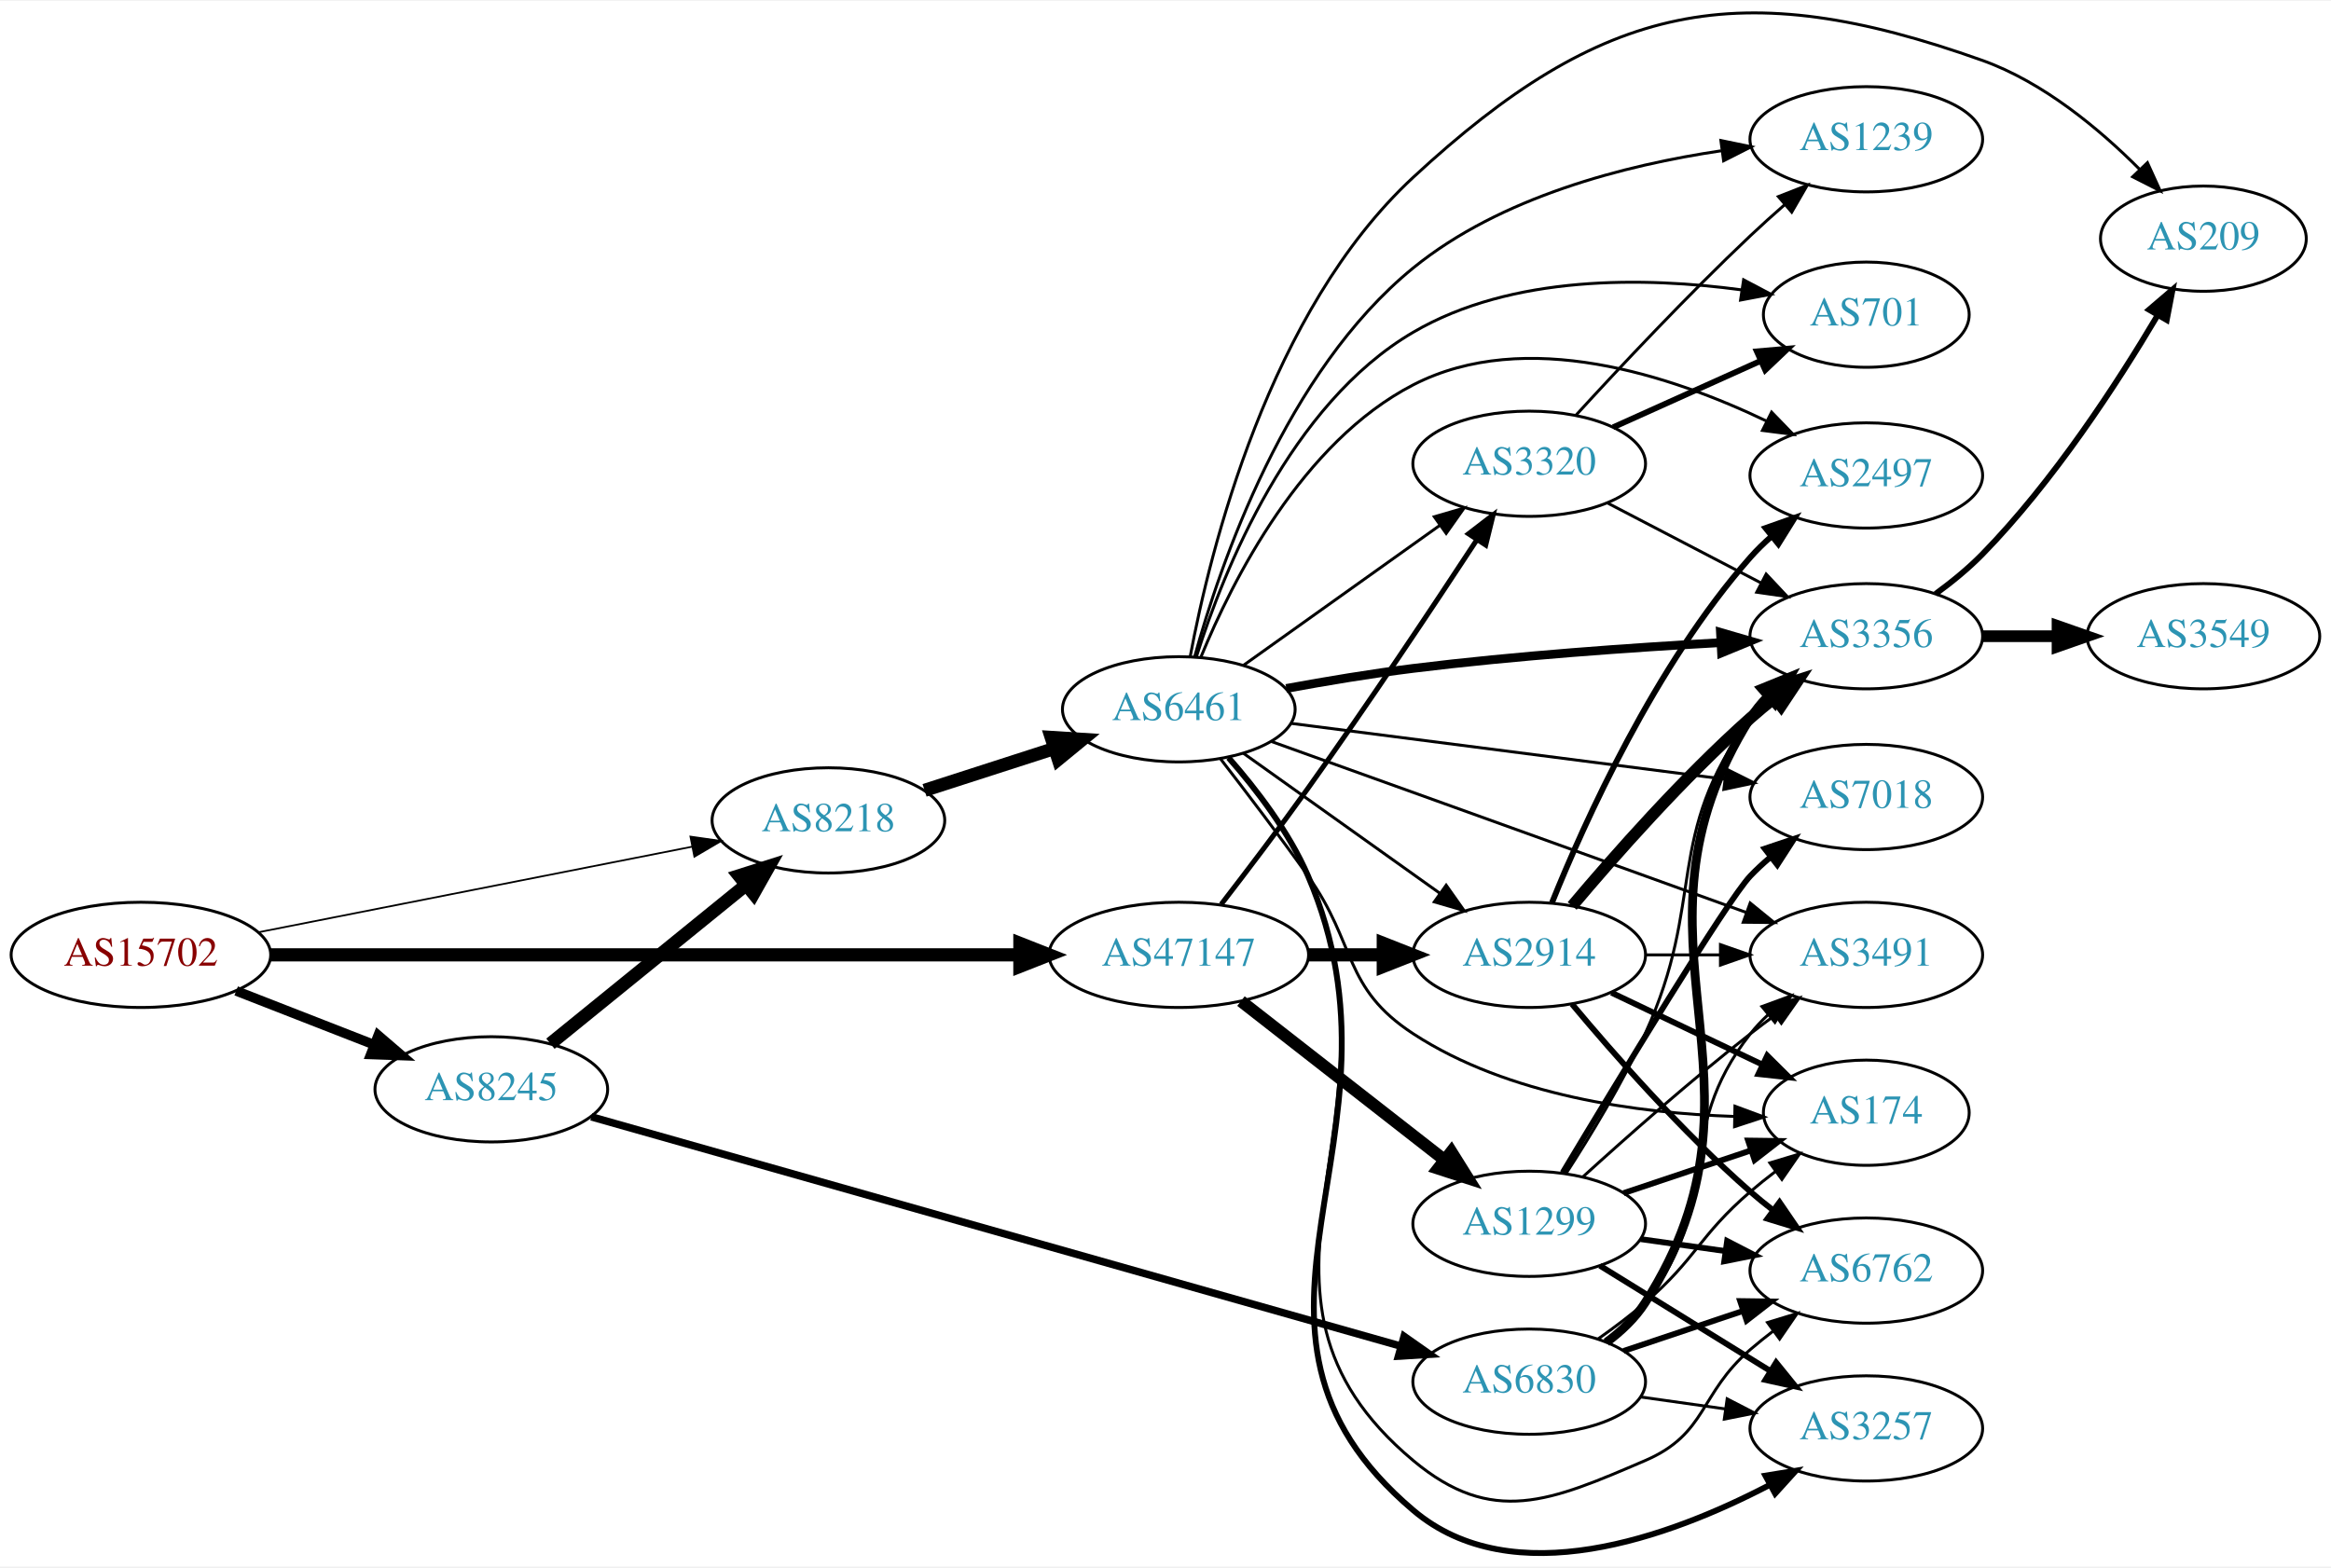
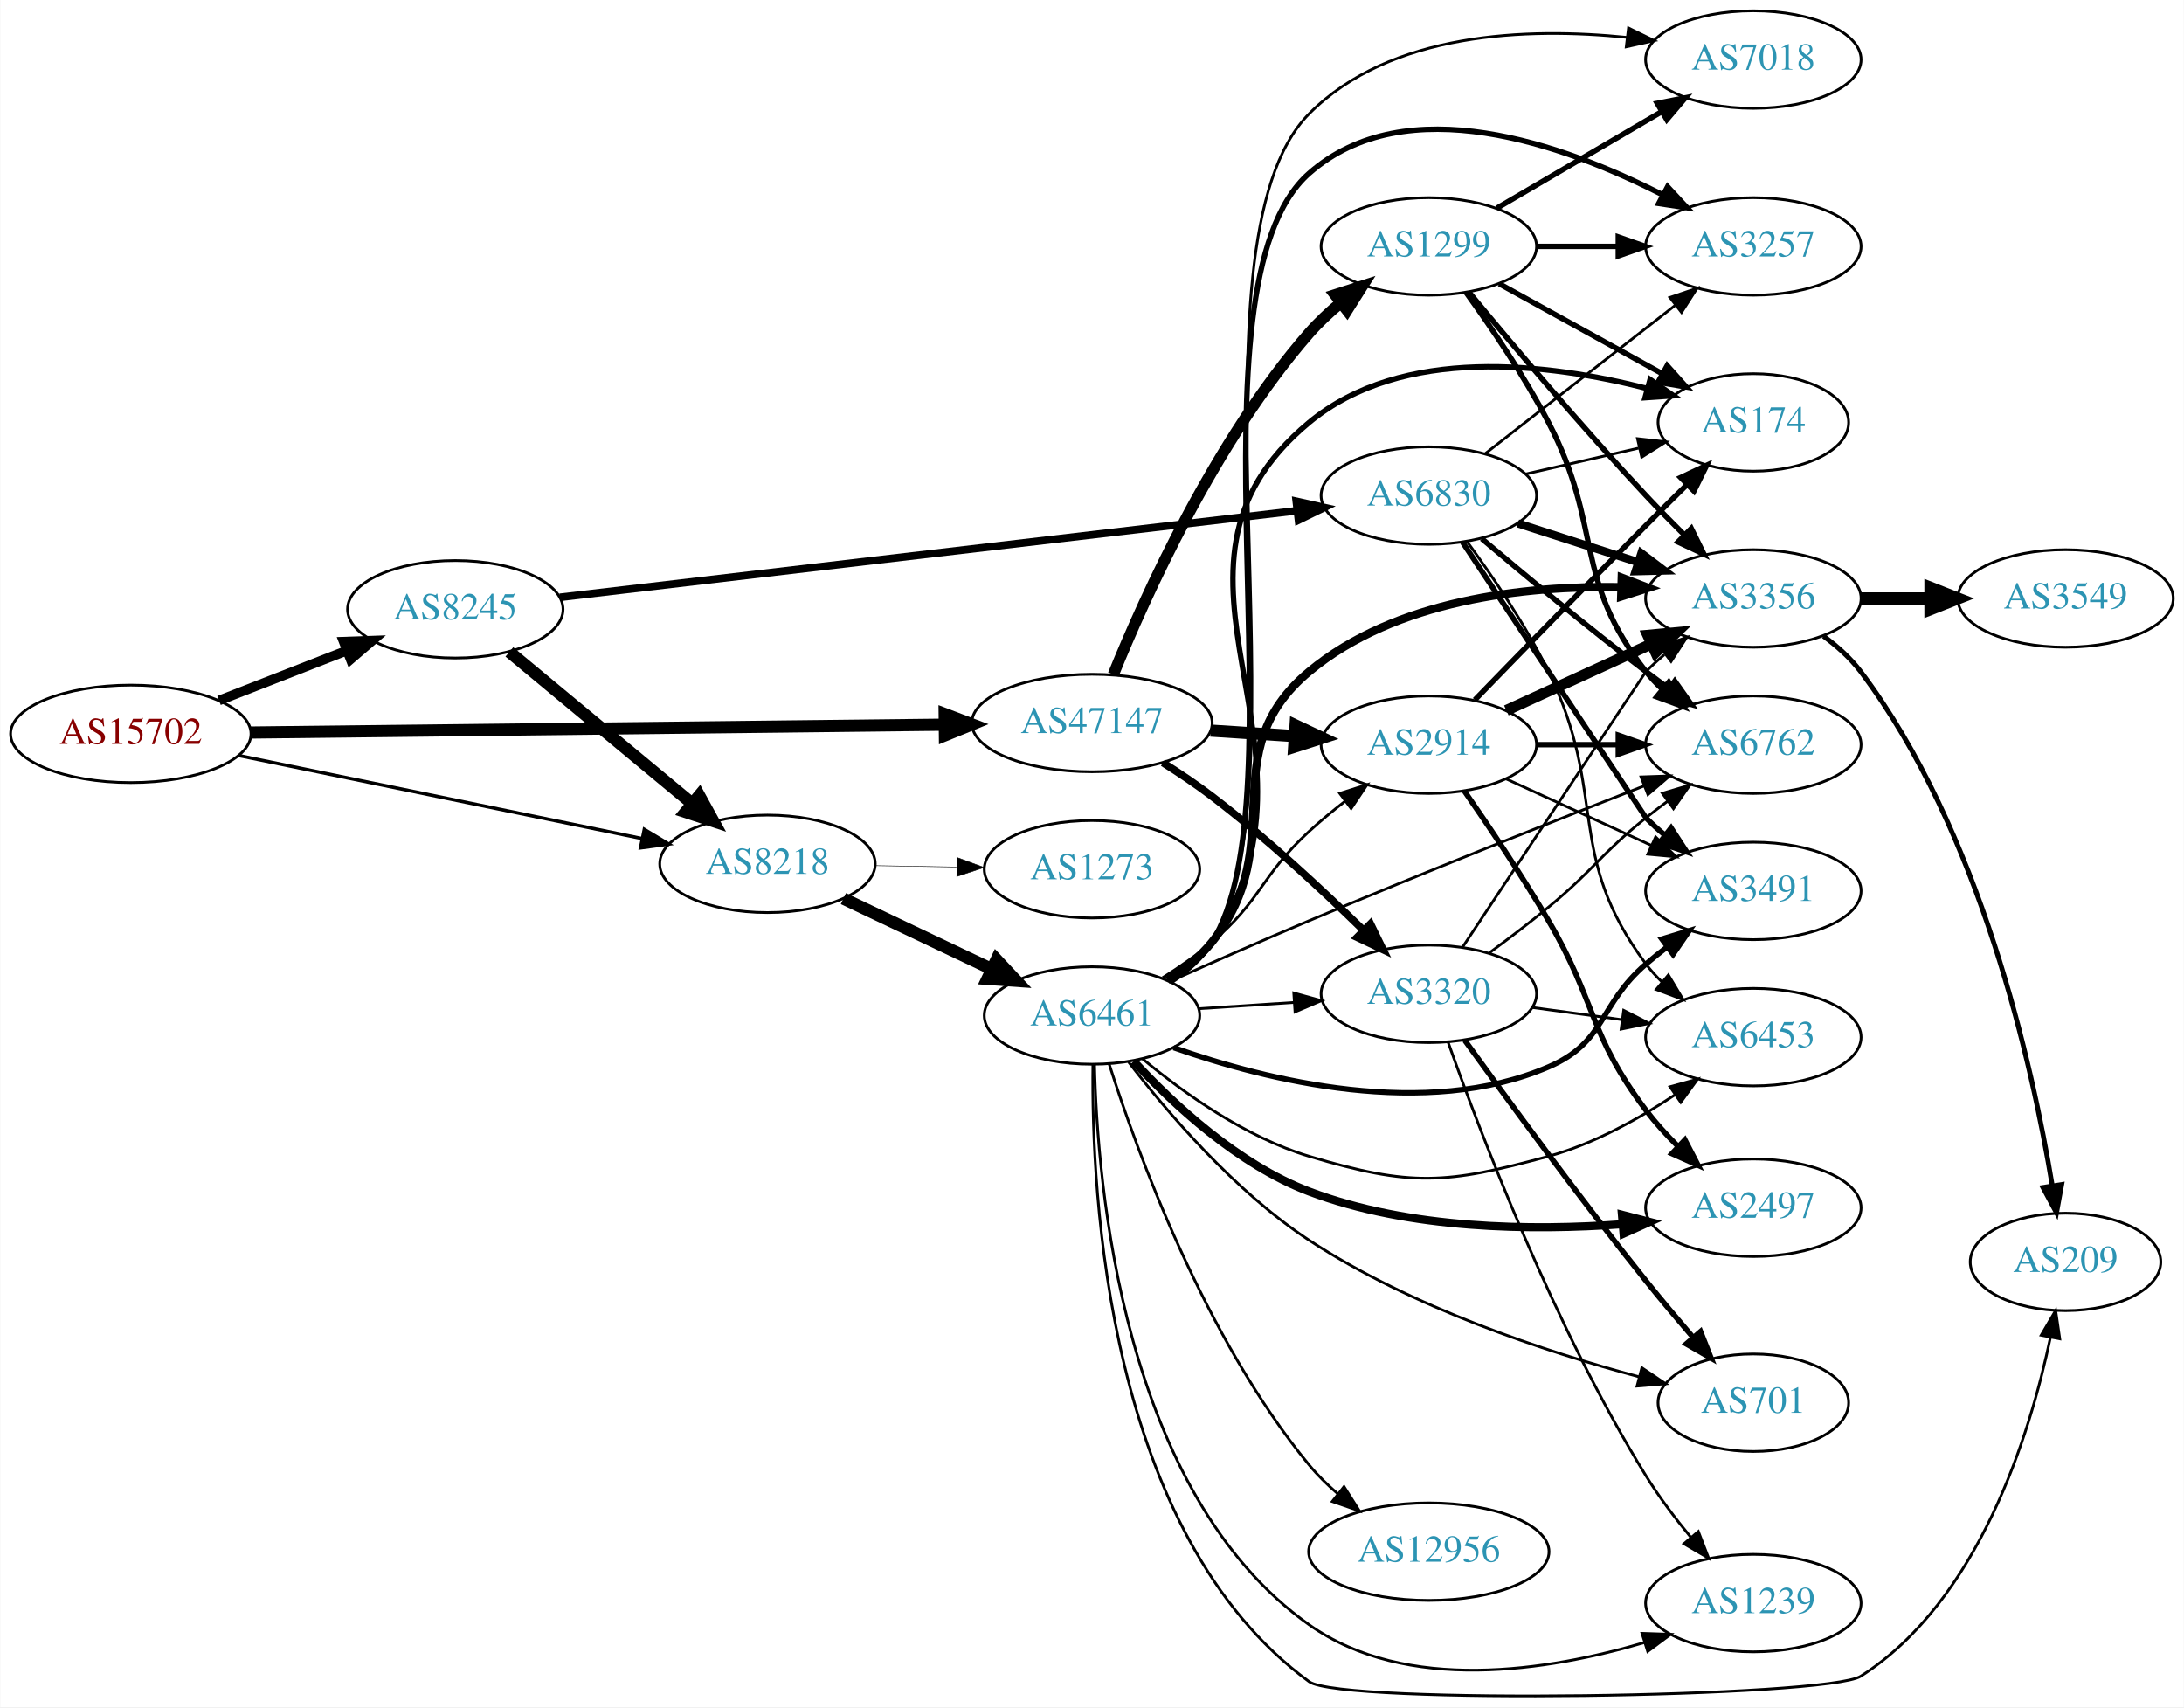
- <svg xmlns="http://www.w3.org/2000/svg" xmlns:xlink="http://www.w3.org/1999/xlink" width="797pt" height="536pt" viewBox="0.00 0.00 797.25 535.62">
-   <g id="graph0" class="graph" transform="scale(1 1) rotate(0) translate(4 531.622)">
-     <polygon fill="white" stroke="none" points="-4,4 -4,-531.622 793.249,-531.622 793.249,4 -4,4" />
+ <svg xmlns="http://www.w3.org/2000/svg" xmlns:xlink="http://www.w3.org/1999/xlink" width="806pt" height="630pt" viewBox="0.00 0.00 806.35 630.44">
+   <g id="graph0" class="graph" transform="scale(1 1) rotate(0) translate(4 626.438)">
+     <polygon fill="white" stroke="none" points="-4,4 -4,-626.438 802.348,-626.438 802.348,4 -4,4" />
    <g id="node1" class="node">
      <g id="a_node1">
        <a xlink:href="/asn/15702" xlink:title="AS15702 ~ Onstage Online GmbH [AT]">
-           <ellipse fill="#ffffff" stroke="black" cx="44.196" cy="-205.253" rx="44.393" ry="18" />
-           <text text-anchor="middle" x="44.196" y="-201.553" font-family="Times,serif" font-size="14.00" fill="#880000">AS15702</text>
+           <ellipse fill="#ffffff" stroke="black" cx="44.196" cy="-355.438" rx="44.393" ry="18" />
+           <text text-anchor="middle" x="44.196" y="-351.738" font-family="Times,serif" font-size="14.00" fill="#880000">AS15702</text>
        </a>
      </g>
    </g>
    <g id="node2" class="node">
      <g id="a_node2">
        <a xlink:href="/asn/8218" xlink:title="AS8218 ~ legacy Neotelecoms [FR]">
-           <ellipse fill="#ffffff" stroke="black" cx="279.332" cy="-251.253" rx="39.794" ry="18" />
-           <text text-anchor="middle" x="279.332" y="-247.553" font-family="Times,serif" font-size="14.00" fill="#2c94b3">AS8218</text>
+           <ellipse fill="#ffffff" stroke="black" cx="279.332" cy="-307.438" rx="39.794" ry="18" />
+           <text text-anchor="middle" x="279.332" y="-303.738" font-family="Times,serif" font-size="14.00" fill="#2c94b3">AS8218</text>
        </a>
      </g>
    </g>
    <g id="edge1" class="edge">
-       <path fill="none" stroke="black" stroke-width="0.6" d="M84.218,-212.952C125.139,-221.026 189.395,-233.705 232.653,-242.24" />
-       <polygon fill="black" stroke="black" stroke-width="0.6" points="232.14,-245.706 242.629,-244.208 233.496,-238.838 232.14,-245.706" />
+       <path fill="none" stroke="black" stroke-width="1.227" d="M83.955,-347.458C124.951,-339.017 189.575,-325.712 232.927,-316.786" />
+       <polygon fill="black" stroke="black" stroke-width="1.227" points="233.832,-320.173 242.92,-314.729 232.42,-313.317 233.832,-320.173" />
    </g>
    <g id="node3" class="node">
      <g id="a_node3">
        <a xlink:href="/asn/8245" xlink:title="AS8245 ~ Video-Broadcast GmbH [AT]">
-           <ellipse fill="#ffffff" stroke="black" cx="164.039" cy="-159.253" rx="39.794" ry="18" />
-           <text text-anchor="middle" x="164.039" y="-155.553" font-family="Times,serif" font-size="14.00" fill="#2c94b3">AS8245</text>
+           <ellipse fill="#ffffff" stroke="black" cx="164.039" cy="-401.438" rx="39.794" ry="18" />
+           <text text-anchor="middle" x="164.039" y="-397.738" font-family="Times,serif" font-size="14.00" fill="#2c94b3">AS8245</text>
        </a>
      </g>
    </g>
    <g id="edge2" class="edge">
-       <path fill="none" stroke="black" stroke-width="3.3" d="M76.776,-192.925C91.205,-187.293 108.444,-180.564 123.706,-174.606" />
-       <polygon fill="black" stroke="black" stroke-width="3.3" points="125.357,-177.719 133.399,-170.822 122.811,-171.198 125.357,-177.719" />
+       <path fill="none" stroke="black" stroke-width="3.545" d="M76.776,-367.765C91.205,-373.397 108.444,-380.127 123.706,-386.084" />
+       <polygon fill="black" stroke="black" stroke-width="3.545" points="122.811,-389.492 133.399,-389.868 125.357,-382.971 122.811,-389.492" />
    </g>
    <g id="node4" class="node">
      <g id="a_node4">
        <a xlink:href="/asn/47147" xlink:title="AS47147 ~ ANEXIA Internetdienstleistungs GmbH [AT]">
-           <ellipse fill="#ffffff" stroke="black" cx="399.174" cy="-205.253" rx="44.393" ry="18" />
-           <text text-anchor="middle" x="399.174" y="-201.553" font-family="Times,serif" font-size="14.00" fill="#2c94b3">AS47147</text>
+           <ellipse fill="#ffffff" stroke="black" cx="399.174" cy="-359.438" rx="44.393" ry="18" />
+           <text text-anchor="middle" x="399.174" y="-355.738" font-family="Times,serif" font-size="14.00" fill="#2c94b3">AS47147</text>
        </a>
      </g>
    </g>
    <g id="edge3" class="edge">
-       <path fill="none" stroke="black" stroke-width="4.5" d="M88.478,-205.253C153.004,-205.253 274.324,-205.253 344.437,-205.253" />
-       <polygon fill="black" stroke="black" stroke-width="4.5" points="344.815,-209.19 354.815,-205.253 344.815,-201.315 344.815,-209.19" />
+       <path fill="none" stroke="black" stroke-width="4.5" d="M88.478,-355.928C153.004,-356.659 274.324,-358.034 344.437,-358.829" />
+       <polygon fill="black" stroke="black" stroke-width="4.5" points="344.771,-362.77 354.815,-358.946 344.86,-354.896 344.771,-362.77" />
    </g>
    <g id="node5" class="node">
      <g id="a_node5">
        <a xlink:href="/asn/6461" xlink:title="AS6461 ~ Zayo Bandwidth [US]">
-           <ellipse fill="#ffffff" stroke="black" cx="399.174" cy="-289.253" rx="39.794" ry="18" />
-           <text text-anchor="middle" x="399.174" y="-285.553" font-family="Times,serif" font-size="14.00" fill="#2c94b3">AS6461</text>
+           <ellipse fill="#ffffff" stroke="black" cx="399.174" cy="-251.438" rx="39.794" ry="18" />
+           <text text-anchor="middle" x="399.174" y="-247.738" font-family="Times,serif" font-size="14.00" fill="#2c94b3">AS6461</text>
        </a>
      </g>
    </g>
    <g id="edge4" class="edge">
-       <path fill="none" stroke="black" stroke-width="4.5" d="M312.221,-261.536C325.846,-265.929 341.932,-271.116 356.481,-275.808" />
-       <polygon fill="black" stroke="black" stroke-width="4.5" points="355.533,-279.639 366.259,-278.961 357.95,-272.144 355.533,-279.639" />
-     </g>
-     <g id="edge17" class="edge">
-       <path fill="none" stroke="black" stroke-width="4.5" d="M184.257,-174.859C202.649,-189.794 230.569,-212.466 251.219,-229.235" />
-       <polygon fill="black" stroke="black" stroke-width="4.5" points="248.774,-232.322 259.019,-235.569 253.738,-226.209 248.774,-232.322" />
-     </g>
-     <g id="node18" class="node">
-       <g id="a_node18">
+       <path fill="none" stroke="black" stroke-width="4.5" d="M307.367,-294.59C323.535,-286.907 344.287,-277.045 361.871,-268.689" />
+       <polygon fill="black" stroke="black" stroke-width="4.5" points="363.922,-272.074 371.265,-264.226 360.542,-264.961 363.922,-272.074" />
+     </g>
+     <g id="node6" class="node">
+       <g id="a_node6">
+         <a xlink:href="/asn/1273" xlink:title="AS1273 ~ Vodafone Group PLC [EU]">
+           <ellipse fill="#ffffff" stroke="black" cx="399.174" cy="-305.438" rx="39.794" ry="18" />
+           <text text-anchor="middle" x="399.174" y="-301.738" font-family="Times,serif" font-size="14.00" fill="#2c94b3">AS1273</text>
+         </a>
+       </g>
+     </g>
+     <g id="edge5" class="edge">
+       <path fill="none" stroke="black" stroke-width="0.188" d="M319.244,-306.777C328.798,-306.615 339.147,-306.44 349.11,-306.27" />
+       <polygon fill="black" stroke="black" stroke-width="0.188" points="349.363,-309.767 359.302,-306.097 349.244,-302.768 349.363,-309.767" />
+     </g>
+     <g id="edge20" class="edge">
+       <path fill="none" stroke="black" stroke-width="4.5" d="M184.001,-385.704C202.464,-370.386 230.7,-346.958 251.471,-329.724" />
+       <polygon fill="black" stroke="black" stroke-width="4.5" points="254.125,-332.638 259.307,-323.223 249.097,-326.578 254.125,-332.638" />
+     </g>
+     <g id="node21" class="node">
+       <g id="a_node21">
        <a xlink:href="/asn/6830" xlink:title="AS6830 ~ LGI-UPC [AT]">
-           <ellipse fill="#ffffff" stroke="black" cx="519.017" cy="-59.253" rx="39.794" ry="18" />
-           <text text-anchor="middle" x="519.017" y="-55.553" font-family="Times,serif" font-size="14.00" fill="#2c94b3">AS6830</text>
-         </a>
-       </g>
-     </g>
-     <g id="edge18" class="edge">
-       <path fill="none" stroke="black" stroke-width="2.571" d="M198.246,-149.845C262.449,-131.656 403.547,-91.682 474.895,-71.469" />
-       <polygon fill="black" stroke="black" stroke-width="2.571" points="476.231,-74.728 484.898,-68.635 474.323,-67.994 476.231,-74.728" />
+           <ellipse fill="#ffffff" stroke="black" cx="523.566" cy="-443.438" rx="39.794" ry="18" />
+           <text text-anchor="middle" x="523.566" y="-439.738" font-family="Times,serif" font-size="14.00" fill="#2c94b3">AS6830</text>
+         </a>
+       </g>
+     </g>
+     <g id="edge21" class="edge">
+       <path fill="none" stroke="black" stroke-width="2.812" d="M202.625,-405.853C268.072,-413.541 402.834,-429.372 474.801,-437.827" />
+       <polygon fill="black" stroke="black" stroke-width="2.812" points="474.607,-441.328 484.947,-439.019 475.424,-434.376 474.607,-441.328" />
+     </g>
+     <g id="node14" class="node">
+       <g id="a_node14">
+         <a xlink:href="/asn/2914" xlink:title="AS2914 ~ NTT America, Inc. [US]">
+           <ellipse fill="#ffffff" stroke="black" cx="523.566" cy="-351.438" rx="39.794" ry="18" />
+           <text text-anchor="middle" x="523.566" y="-347.738" font-family="Times,serif" font-size="14.00" fill="#2c94b3">AS2914</text>
+         </a>
+       </g>
+     </g>
+     <g id="edge30" class="edge">
+       <path fill="none" stroke="black" stroke-width="4.5" d="M442.981,-356.64C453.011,-355.984 463.767,-355.281 474.028,-354.61" />
+       <polygon fill="black" stroke="black" stroke-width="4.5" points="474.355,-358.535 484.077,-353.954 473.841,-350.677 474.355,-358.535" />
+     </g>
+     <g id="node17" class="node">
+       <g id="a_node17">
+         <a xlink:href="/asn/3320" xlink:title="AS3320 ~ DTAG [DE]">
+           <ellipse fill="#ffffff" stroke="black" cx="523.566" cy="-259.438" rx="39.794" ry="18" />
+           <text text-anchor="middle" x="523.566" y="-255.738" font-family="Times,serif" font-size="14.00" fill="#2c94b3">AS3320</text>
+         </a>
+       </g>
+     </g>
+     <g id="edge32" class="edge">
+       <path fill="none" stroke="black" stroke-width="2.769" d="M425.375,-344.785C431.417,-340.975 437.745,-336.729 443.37,-332.438 463.247,-317.275 483.963,-298.039 499.22,-283.121" />
+       <polygon fill="black" stroke="black" stroke-width="2.769" points="502.017,-285.277 506.667,-275.757 497.096,-280.299 502.017,-285.277" />
+     </g>
+     <g id="node23" class="node">
+       <g id="a_node23">
+         <a xlink:href="/asn/1299" xlink:title="AS1299 ~ Telia Carrier [EU]">
+           <ellipse fill="#ffffff" stroke="black" cx="523.566" cy="-535.438" rx="39.794" ry="18" />
+           <text text-anchor="middle" x="523.566" y="-531.738" font-family="Times,serif" font-size="14.00" fill="#2c94b3">AS1299</text>
+         </a>
+       </g>
+     </g>
+     <g id="edge31" class="edge">
+       <path fill="none" stroke="black" stroke-width="4.154" d="M407.057,-377.35C418.75,-406.187 444.645,-463.686 479.37,-503.438 482.813,-507.378 486.819,-511.128 490.977,-514.58" />
+       <polygon fill="black" stroke="black" stroke-width="4.154" points="488.918,-517.583 499.052,-520.827 493.366,-511.834 488.918,-517.583" />
+     </g>
+     <g id="node7" class="node">
+       <g id="a_node7">
+         <a xlink:href="/asn/2497" xlink:title="AS2497 ~ Internet Initiative Japan Inc. [JP]">
+           <ellipse fill="#ffffff" stroke="black" cx="643.409" cy="-180.438" rx="39.794" ry="18" />
+           <text text-anchor="middle" x="643.409" y="-176.738" font-family="Times,serif" font-size="14.00" fill="#2c94b3">AS2497</text>
+         </a>
+       </g>
+     </g>
+     <g id="edge6" class="edge">
+       <path fill="none" stroke="black" stroke-width="3" d="M414.551,-234.53C429.08,-218.818 453.088,-196.391 479.37,-186.438 516.458,-172.392 561.748,-171.916 595.173,-174.367" />
+       <polygon fill="black" stroke="black" stroke-width="3" points="594.884,-177.855 605.144,-175.21 595.474,-170.88 594.884,-177.855" />
    </g>
    <g id="node8" class="node">
      <g id="a_node8">
-         <a xlink:href="/asn/2914" xlink:title="AS2914 ~ NTT America, Inc. [US]">
-           <ellipse fill="#ffffff" stroke="black" cx="519.017" cy="-205.253" rx="39.794" ry="18" />
-           <text text-anchor="middle" x="519.017" y="-201.553" font-family="Times,serif" font-size="14.00" fill="#2c94b3">AS2914</text>
-         </a>
-       </g>
-     </g>
-     <g id="edge26" class="edge">
-       <path fill="none" stroke="black" stroke-width="4.5" d="M443.385,-205.253C451.698,-205.253 460.46,-205.253 468.943,-205.253" />
-       <polygon fill="black" stroke="black" stroke-width="4.5" points="469.102,-209.19 479.102,-205.253 469.101,-201.315 469.102,-209.19" />
-     </g>
-     <g id="node14" class="node">
-       <g id="a_node14">
-         <a xlink:href="/asn/3320" xlink:title="AS3320 ~ DTAG [DE]">
-           <ellipse fill="#ffffff" stroke="black" cx="519.017" cy="-373.253" rx="39.794" ry="18" />
-           <text text-anchor="middle" x="519.017" y="-369.553" font-family="Times,serif" font-size="14.00" fill="#2c94b3">AS3320</text>
-         </a>
-       </g>
-     </g>
-     <g id="edge28" class="edge">
-       <path fill="none" stroke="black" stroke-width="1.731" d="M413.666,-222.526C422.318,-233.731 433.699,-248.714 443.37,-262.253 463.867,-290.947 486.31,-324.653 501.18,-347.331" />
-       <polygon fill="black" stroke="black" stroke-width="1.731" points="498.277,-349.287 506.679,-355.741 504.136,-345.456 498.277,-349.287" />
-     </g>
-     <g id="node20" class="node">
-       <g id="a_node20">
-         <a xlink:href="/asn/1299" xlink:title="AS1299 ~ Telia Carrier [EU]">
-           <ellipse fill="#ffffff" stroke="black" cx="519.017" cy="-113.253" rx="39.794" ry="18" />
-           <text text-anchor="middle" x="519.017" y="-109.553" font-family="Times,serif" font-size="14.00" fill="#2c94b3">AS1299</text>
-         </a>
-       </g>
-     </g>
-     <g id="edge27" class="edge">
-       <path fill="none" stroke="black" stroke-width="4.154" d="M420.432,-189.437C439.603,-174.47 468.552,-151.87 489.944,-135.169" />
-       <polygon fill="black" stroke="black" stroke-width="4.154" points="492.378,-137.88 498.023,-128.862 487.904,-132.15 492.378,-137.88" />
-     </g>
-     <g id="node6" class="node">
-       <g id="a_node6">
        <a xlink:href="/asn/3356" xlink:title="AS3356 ~ Level 3 Parent, LLC [US]">
-           <ellipse fill="#ffffff" stroke="black" cx="634.31" cy="-314.253" rx="39.794" ry="18" />
-           <text text-anchor="middle" x="634.31" y="-310.553" font-family="Times,serif" font-size="14.00" fill="#2c94b3">AS3356</text>
-         </a>
-       </g>
-     </g>
-     <g id="edge5" class="edge">
-       <path fill="none" stroke="black" stroke-width="3" d="M435.932,-296.384C449.49,-298.875 465.098,-301.486 479.37,-303.253 514.336,-307.581 553.997,-310.365 584.304,-312.049" />
-       <polygon fill="black" stroke="black" stroke-width="3" points="584.438,-315.561 594.611,-312.6 584.812,-308.571 584.438,-315.561" />
-     </g>
-     <g id="node7" class="node">
-       <g id="a_node7">
-         <a xlink:href="/asn/3491" xlink:title="AS3491 ~ PCCW Global, Inc. [US]">
-           <ellipse fill="#ffffff" stroke="black" cx="634.31" cy="-205.253" rx="39.794" ry="18" />
-           <text text-anchor="middle" x="634.31" y="-201.553" font-family="Times,serif" font-size="14.00" fill="#2c94b3">AS3491</text>
-         </a>
-       </g>
-     </g>
-     <g id="edge6" class="edge">
-       <path fill="none" stroke="black" d="M430.859,-278.235C462.791,-266.767 514.24,-248.275 558.663,-232.253 569.893,-228.202 582.07,-223.802 593.267,-219.751" />
-       <polygon fill="black" stroke="black" points="594.594,-222.993 602.807,-216.3 592.213,-216.411 594.594,-222.993" />
+           <ellipse fill="#ffffff" stroke="black" cx="643.409" cy="-405.438" rx="39.794" ry="18" />
+           <text text-anchor="middle" x="643.409" y="-401.738" font-family="Times,serif" font-size="14.00" fill="#2c94b3">AS3356</text>
+         </a>
+       </g>
    </g>
    <g id="edge7" class="edge">
-       <path fill="none" stroke="black" d="M421.242,-274.235C439.978,-260.88 467.569,-241.212 488.502,-226.291" />
-       <polygon fill="black" stroke="black" points="490.622,-229.078 496.734,-220.423 486.559,-223.378 490.622,-229.078" />
+       <path fill="none" stroke="black" stroke-width="3" d="M427.052,-264.368C433.044,-268.23 438.928,-272.931 443.37,-278.438 473.03,-315.202 443.08,-348.2 479.37,-378.438 511.168,-404.933 558.901,-410.141 594.513,-409.64" />
+       <polygon fill="black" stroke="black" stroke-width="3" points="594.786,-413.133 604.678,-409.339 594.579,-406.136 594.786,-413.133" />
    </g>
    <g id="node9" class="node">
      <g id="a_node9">
-         <a xlink:href="/asn/3257" xlink:title="AS3257 ~ GTT [DE]">
-           <ellipse fill="#ffffff" stroke="black" cx="634.31" cy="-43.253" rx="39.794" ry="18" />
-           <text text-anchor="middle" x="634.31" y="-39.553" font-family="Times,serif" font-size="14.00" fill="#2c94b3">AS3257</text>
+         <a xlink:href="/asn/174" xlink:title="AS174 ~ Cogent Communications [US]">
+           <ellipse fill="#ffffff" stroke="black" cx="643.409" cy="-470.438" rx="35.194" ry="18" />
+           <text text-anchor="middle" x="643.409" y="-466.738" font-family="Times,serif" font-size="14.00" fill="#2c94b3">AS174</text>
        </a>
      </g>
    </g>
    <g id="edge8" class="edge">
-       <path fill="none" stroke="black" stroke-width="2" d="M416.199,-272.684C425.609,-261.991 436.891,-247.307 443.37,-232.253 482.02,-142.455 404.799,-78.472 479.37,-15.253 513.367,13.569 567.02,-6.056 601.168,-23.866" />
-       <polygon fill="black" stroke="black" stroke-width="2" points="599.792,-27.101 610.25,-28.799 603.133,-20.95 599.792,-27.101" />
+       <path fill="none" stroke="black" stroke-width="2" d="M428.145,-264.181C433.954,-268.007 439.482,-272.74 443.37,-278.438 492.303,-350.155 412.561,-414.991 479.37,-470.438 513.813,-499.023 567.914,-492.294 604.245,-482.971" />
+       <polygon fill="black" stroke="black" stroke-width="2" points="605.271,-486.319 613.99,-480.3 603.421,-479.568 605.271,-486.319" />
    </g>
    <g id="node10" class="node">
      <g id="a_node10">
        <a xlink:href="/asn/1239" xlink:title="AS1239 ~ Sprint [US]">
-           <ellipse fill="#ffffff" stroke="black" cx="634.31" cy="-484.253" rx="39.794" ry="18" />
-           <text text-anchor="middle" x="634.31" y="-480.553" font-family="Times,serif" font-size="14.00" fill="#2c94b3">AS1239</text>
+           <ellipse fill="#ffffff" stroke="black" cx="643.409" cy="-34.438" rx="39.794" ry="18" />
+           <text text-anchor="middle" x="643.409" y="-30.738" font-family="Times,serif" font-size="14.00" fill="#2c94b3">AS1239</text>
        </a>
      </g>
    </g>
    <g id="edge9" class="edge">
-       <path fill="none" stroke="black" d="M404.553,-307.108C413.252,-338.77 435.746,-404.752 479.37,-440.253 509.232,-464.553 551.844,-475.438 584.668,-480.312" />
-       <polygon fill="black" stroke="black" points="584.576,-483.83 594.952,-481.692 585.507,-476.893 584.576,-483.83" />
+       <path fill="none" stroke="black" d="M400.116,-233.402C401.072,-189.149 410.427,-75.26 479.37,-26.438 515.308,-0.988 567.688,-9.382 603.309,-19.91" />
+       <polygon fill="black" stroke="black" points="602.295,-23.26 612.884,-22.91 604.387,-16.58 602.295,-23.26" />
    </g>
    <g id="node11" class="node">
      <g id="a_node11">
        <a xlink:href="/asn/7018" xlink:title="AS7018 ~ AT&amp;T Services, Inc. [US]">
-           <ellipse fill="#ffffff" stroke="black" cx="634.31" cy="-259.253" rx="39.794" ry="18" />
-           <text text-anchor="middle" x="634.31" y="-255.553" font-family="Times,serif" font-size="14.00" fill="#2c94b3">AS7018</text>
+           <ellipse fill="#ffffff" stroke="black" cx="643.409" cy="-604.438" rx="39.794" ry="18" />
+           <text text-anchor="middle" x="643.409" y="-600.738" font-family="Times,serif" font-size="14.00" fill="#2c94b3">AS7018</text>
        </a>
      </g>
    </g>
    <g id="edge10" class="edge">
-       <path fill="none" stroke="black" d="M437.631,-284.433C477.908,-279.25 542.043,-270.997 585.83,-265.362" />
-       <polygon fill="black" stroke="black" points="586.474,-268.808 595.945,-264.061 585.58,-261.866 586.474,-268.808" />
+       <path fill="none" stroke="black" d="M428.43,-263.994C434.227,-267.827 439.679,-272.61 443.37,-278.438 480.008,-336.279 431.075,-535.903 479.37,-584.438 509.432,-614.649 559.959,-616.402 596.811,-612.628" />
+       <polygon fill="black" stroke="black" points="597.299,-616.095 606.815,-611.437 596.471,-609.144 597.299,-616.095" />
    </g>
    <g id="node12" class="node">
      <g id="a_node12">
-         <a xlink:href="/asn/701" xlink:title="AS701 ~ UUNET [US]">
-           <ellipse fill="#ffffff" stroke="black" cx="634.31" cy="-424.253" rx="35.194" ry="18" />
-           <text text-anchor="middle" x="634.31" y="-420.553" font-family="Times,serif" font-size="14.00" fill="#2c94b3">AS701</text>
+         <a xlink:href="/asn/209" xlink:title="AS209 ~ CenturyLink Communications, LLC [US]">
+           <ellipse fill="#ffffff" stroke="black" cx="758.702" cy="-160.438" rx="35.194" ry="18" />
+           <text text-anchor="middle" x="758.702" y="-156.738" font-family="Times,serif" font-size="14.00" fill="#2c94b3">AS209</text>
        </a>
      </g>
    </g>
    <g id="edge11" class="edge">
-       <path fill="none" stroke="black" d="M405.238,-307.374C414.494,-336.651 437.186,-393.56 479.37,-418.253 513.216,-438.064 558.793,-437.149 591.559,-432.751" />
-       <polygon fill="black" stroke="black" points="592.348,-436.172 601.716,-431.223 591.306,-429.25 592.348,-436.172" />
+       <path fill="none" stroke="black" d="M399.509,-233.18C398.909,-185.989 404.67,-59.865 479.37,-5.438 491.118,3.122 670.781,0.38 683.055,-7.438 726.731,-35.255 745.588,-96.661 753.14,-132.65" />
+       <polygon fill="black" stroke="black" points="749.713,-133.361 755.06,-142.508 756.584,-132.024 749.713,-133.361" />
    </g>
    <g id="node13" class="node">
      <g id="a_node13">
-         <a xlink:href="/asn/209" xlink:title="AS209 ~ CenturyLink Communications, LLC [US]">
-           <ellipse fill="#ffffff" stroke="black" cx="749.603" cy="-450.253" rx="35.194" ry="18" />
-           <text text-anchor="middle" x="749.603" y="-446.553" font-family="Times,serif" font-size="14.00" fill="#2c94b3">AS209</text>
+         <a xlink:href="/asn/6453" xlink:title="AS6453 ~ TATA COMMUNICATIONS (AMERICA) INC [US]">
+           <ellipse fill="#ffffff" stroke="black" cx="643.409" cy="-243.438" rx="39.794" ry="18" />
+           <text text-anchor="middle" x="643.409" y="-239.738" font-family="Times,serif" font-size="14.00" fill="#2c94b3">AS6453</text>
        </a>
      </g>
    </g>
    <g id="edge12" class="edge">
-       <path fill="none" stroke="black" d="M403.072,-307.272C409.824,-343.473 429.948,-425.473 479.37,-471.253 544.143,-531.251 590.795,-540.91 673.956,-511.253 694.838,-503.805 714.097,-487.732 727.82,-473.954" />
-       <polygon fill="black" stroke="black" points="730.467,-476.25 734.85,-466.605 725.409,-471.412 730.467,-476.25" />
+       <path fill="none" stroke="black" d="M417.809,-235.458C432.913,-222.921 455.889,-206.458 479.37,-199.438 517.01,-188.185 529.862,-189.099 567.762,-199.438 584.43,-203.984 601.165,-213.307 614.554,-222.205" />
+       <polygon fill="black" stroke="black" points="612.62,-225.123 622.834,-227.937 616.604,-219.367 612.62,-225.123" />
    </g>
    <g id="edge13" class="edge">
-       <path fill="none" stroke="black" d="M421.242,-304.27C439.978,-317.625 467.569,-337.293 488.502,-352.214" />
-       <polygon fill="black" stroke="black" points="486.559,-355.127 496.734,-358.082 490.622,-349.427 486.559,-355.127" />
+       <path fill="none" stroke="black" d="M425.255,-265.393C431.427,-269.283 437.844,-273.741 443.37,-278.438 461.848,-294.142 461.527,-303.016 479.37,-319.438 483.491,-323.23 488.052,-327.002 492.622,-330.556" />
+       <polygon fill="black" stroke="black" points="490.666,-333.464 500.764,-336.673 494.871,-327.868 490.666,-333.464" />
    </g>
    <g id="node15" class="node">
      <g id="a_node15">
-         <a xlink:href="/asn/2497" xlink:title="AS2497 ~ Internet Initiative Japan Inc. [JP]">
-           <ellipse fill="#ffffff" stroke="black" cx="634.31" cy="-369.253" rx="39.794" ry="18" />
-           <text text-anchor="middle" x="634.31" y="-365.553" font-family="Times,serif" font-size="14.00" fill="#2c94b3">AS2497</text>
+         <a xlink:href="/asn/6762" xlink:title="AS6762 ~ TELECOM ITALIA SPARKLE S.p.A. [IT]">
+           <ellipse fill="#ffffff" stroke="black" cx="643.409" cy="-351.438" rx="39.794" ry="18" />
+           <text text-anchor="middle" x="643.409" y="-347.738" font-family="Times,serif" font-size="14.00" fill="#2c94b3">AS6762</text>
        </a>
      </g>
    </g>
    <g id="edge14" class="edge">
-       <path fill="none" stroke="black" d="M406.775,-307.201C417.46,-333.27 441.276,-380.636 479.37,-400.253 517.864,-420.075 567.846,-403.37 600.245,-387.831" />
-       <polygon fill="black" stroke="black" points="601.922,-390.906 609.297,-383.3 598.788,-384.646 601.922,-390.906" />
+       <path fill="none" stroke="black" d="M427.921,-263.999C443.068,-270.78 462.185,-279.218 479.37,-286.438 521.431,-304.109 570.061,-323.344 603.188,-336.268" />
+       <polygon fill="black" stroke="black" points="601.936,-339.536 612.524,-339.904 604.476,-333.013 601.936,-339.536" />
    </g>
    <g id="node16" class="node">
      <g id="a_node16">
-         <a xlink:href="/asn/174" xlink:title="AS174 ~ Cogent Communications [US]">
-           <ellipse fill="#ffffff" stroke="black" cx="634.31" cy="-151.253" rx="35.194" ry="18" />
-           <text text-anchor="middle" x="634.31" y="-147.553" font-family="Times,serif" font-size="14.00" fill="#2c94b3">AS174</text>
+         <a xlink:href="/asn/3491" xlink:title="AS3491 ~ PCCW Global, Inc. [US]">
+           <ellipse fill="#ffffff" stroke="black" cx="643.409" cy="-297.438" rx="39.794" ry="18" />
+           <text text-anchor="middle" x="643.409" y="-293.738" font-family="Times,serif" font-size="14.00" fill="#2c94b3">AS3491</text>
        </a>
      </g>
    </g>
    <g id="edge15" class="edge">
-       <path fill="none" stroke="black" d="M413.491,-272.243C422.174,-261.016 433.655,-245.912 443.37,-232.253 460.089,-208.747 455.215,-194.017 479.37,-178.253 511.971,-156.977 556.382,-151.068 589.125,-149.984" />
-       <polygon fill="black" stroke="black" points="589.385,-153.48 599.316,-149.789 589.251,-146.481 589.385,-153.48" />
-     </g>
-     <g id="node17" class="node">
-       <g id="a_node17">
-         <a xlink:href="/asn/6762" xlink:title="AS6762 ~ TELECOM ITALIA SPARKLE S.p.A. [IT]">
-           <ellipse fill="#ffffff" stroke="black" cx="634.31" cy="-97.253" rx="39.794" ry="18" />
-           <text text-anchor="middle" x="634.31" y="-93.553" font-family="Times,serif" font-size="14.00" fill="#2c94b3">AS6762</text>
-         </a>
-       </g>
+       <path fill="none" stroke="black" stroke-width="2" d="M429.334,-239.571C463.829,-227.428 522.303,-212.884 567.762,-232.438 589.134,-241.63 586.136,-255.254 603.762,-270.438 606.243,-272.575 608.892,-274.703 611.596,-276.773" />
+       <polygon fill="black" stroke="black" stroke-width="2" points="609.626,-279.669 619.76,-282.76 613.765,-274.024 609.626,-279.669" />
    </g>
    <g id="edge16" class="edge">
-       <path fill="none" stroke="black" d="M416.127,-272.653C425.509,-261.948 436.788,-247.262 443.37,-232.253 479.644,-149.54 410.08,-90.184 479.37,-32.253 506.407,-9.648 526.29,-18.328 558.663,-32.253 580.035,-41.445 577.037,-55.068 594.663,-70.253 597.144,-72.389 599.792,-74.518 602.496,-76.588" />
-       <polygon fill="black" stroke="black" points="600.527,-79.484 610.661,-82.575 604.666,-73.839 600.527,-79.484" />
-     </g>
-     <g id="edge25" class="edge">
-       <path fill="none" stroke="black" stroke-width="2" d="M658.017,-328.743C663.533,-332.777 669.206,-337.395 673.956,-342.253 698.328,-367.172 720.22,-400.86 733.898,-423.948" />
-       <polygon fill="black" stroke="black" stroke-width="2" points="731.015,-425.952 739.068,-432.836 737.065,-422.432 731.015,-425.952" />
+       <path fill="none" stroke="black" d="M438.564,-253.947C449.734,-254.677 462.086,-255.485 473.804,-256.25" />
+       <polygon fill="black" stroke="black" points="473.685,-259.75 483.892,-256.91 474.141,-252.765 473.685,-259.75" />
+     </g>
+     <g id="node18" class="node">
+       <g id="a_node18">
+         <a xlink:href="/asn/701" xlink:title="AS701 ~ UUNET [US]">
+           <ellipse fill="#ffffff" stroke="black" cx="643.409" cy="-108.438" rx="35.194" ry="18" />
+           <text text-anchor="middle" x="643.409" y="-104.738" font-family="Times,serif" font-size="14.00" fill="#2c94b3">AS701</text>
+         </a>
+       </g>
+     </g>
+     <g id="edge17" class="edge">
+       <path fill="none" stroke="black" d="M412.666,-234.265C426.937,-215.736 451.895,-186.468 479.37,-168.438 517.239,-143.587 566.785,-127.245 601.275,-117.98" />
+       <polygon fill="black" stroke="black" points="602.228,-121.349 611.024,-115.442 600.464,-114.575 602.228,-121.349" />
    </g>
    <g id="node19" class="node">
      <g id="a_node19">
+         <a xlink:href="/asn/3257" xlink:title="AS3257 ~ GTT [DE]">
+           <ellipse fill="#ffffff" stroke="black" cx="643.409" cy="-535.438" rx="39.794" ry="18" />
+           <text text-anchor="middle" x="643.409" y="-531.738" font-family="Times,serif" font-size="14.00" fill="#2c94b3">AS3257</text>
+         </a>
+       </g>
+     </g>
+     <g id="edge18" class="edge">
+       <path fill="none" stroke="black" stroke-width="2" d="M428.392,-264.018C434.191,-267.851 439.653,-272.627 443.37,-278.438 477.653,-332.026 431.642,-520.378 479.37,-562.438 515.234,-594.042 573.474,-573.072 609.774,-554.575" />
+       <polygon fill="black" stroke="black" stroke-width="2" points="611.75,-557.488 618.948,-549.714 608.473,-551.303 611.75,-557.488" />
+     </g>
+     <g id="node20" class="node">
+       <g id="a_node20">
+         <a xlink:href="/asn/12956" xlink:title="AS12956 ~ TELXIUS [ES]">
+           <ellipse fill="#ffffff" stroke="black" cx="523.566" cy="-53.438" rx="44.393" ry="18" />
+           <text text-anchor="middle" x="523.566" y="-49.738" font-family="Times,serif" font-size="14.00" fill="#2c94b3">AS12956</text>
+         </a>
+       </g>
+     </g>
+     <g id="edge19" class="edge">
+       <path fill="none" stroke="black" d="M405.478,-233.617C415.722,-201.383 440.689,-132.384 479.37,-85.438 482.471,-81.674 486.106,-78.114 489.927,-74.831" />
+       <polygon fill="black" stroke="black" points="492.252,-77.454 497.921,-68.504 487.908,-71.965 492.252,-77.454" />
+     </g>
+     <g id="edge29" class="edge">
+       <path fill="none" stroke="black" stroke-width="1.8" d="M669.31,-391.534C674.387,-387.805 679.313,-383.407 683.055,-378.438 727.296,-319.688 746.492,-232.893 753.798,-188.631" />
+       <polygon fill="black" stroke="black" stroke-width="1.8" points="757.281,-189.01 755.37,-178.589 750.365,-187.928 757.281,-189.01" />
+     </g>
+     <g id="node22" class="node">
+       <g id="a_node22">
        <a xlink:href="/asn/3549" xlink:title="AS3549 ~ Level 3 Parent, LLC [US]">
-           <ellipse fill="#ffffff" stroke="black" cx="749.603" cy="-314.253" rx="39.794" ry="18" />
-           <text text-anchor="middle" x="749.603" y="-310.553" font-family="Times,serif" font-size="14.00" fill="#2c94b3">AS3549</text>
-         </a>
-       </g>
+           <ellipse fill="#ffffff" stroke="black" cx="758.702" cy="-405.438" rx="39.794" ry="18" />
+           <text text-anchor="middle" x="758.702" y="-401.738" font-family="Times,serif" font-size="14.00" fill="#2c94b3">AS3549</text>
+         </a>
+       </g>
+     </g>
+     <g id="edge28" class="edge">
+       <path fill="none" stroke="black" stroke-width="4.5" d="M683.081,-405.438C691.284,-405.438 700.048,-405.438 708.58,-405.438" />
+       <polygon fill="black" stroke="black" stroke-width="4.5" points="708.819,-409.375 718.819,-405.438 708.819,-401.5 708.819,-409.375" />
+     </g>
+     <g id="edge33" class="edge">
+       <path fill="none" stroke="black" stroke-width="2" d="M536.652,-334.392C545.625,-321.471 557.954,-303.148 567.762,-286.438 585.472,-256.267 582.648,-244.332 603.762,-216.438 607.221,-211.868 611.295,-207.384 615.476,-203.216" />
+       <polygon fill="black" stroke="black" stroke-width="2" points="618.141,-205.514 623.011,-196.105 613.336,-200.423 618.141,-205.514" />
+     </g>
+     <g id="edge35" class="edge">
+       <path fill="none" stroke="black" stroke-width="4" d="M552.195,-364.098C568.152,-371.41 588.423,-380.699 605.705,-388.619" />
+       <polygon fill="black" stroke="black" stroke-width="4" points="604.404,-391.872 614.953,-392.856 607.32,-385.509 604.404,-391.872" />
+     </g>
+     <g id="edge37" class="edge">
+       <path fill="none" stroke="black" stroke-width="2" d="M540.55,-367.975C556.479,-384.411 581.682,-410.295 603.762,-432.438 608.673,-437.362 613.969,-442.61 619.019,-447.585" />
+       <polygon fill="black" stroke="black" stroke-width="2" points="616.582,-450.097 626.168,-454.608 621.487,-445.103 616.582,-450.097" />
+     </g>
+     <g id="edge34" class="edge">
+       <path fill="none" stroke="black" stroke-width="2" d="M563.479,-351.438C573.032,-351.438 583.382,-351.438 593.345,-351.438" />
+       <polygon fill="black" stroke="black" stroke-width="2" points="593.537,-354.938 603.537,-351.438 593.537,-347.938 593.537,-354.938" />
+     </g>
+     <g id="edge36" class="edge">
+       <path fill="none" stroke="black" d="M552.195,-338.777C568.152,-331.465 588.423,-322.176 605.705,-314.257" />
+       <polygon fill="black" stroke="black" points="607.32,-317.367 614.953,-310.019 604.404,-311.003 607.32,-317.367" />
+     </g>
+     <g id="edge47" class="edge">
+       <path fill="none" stroke="black" d="M536.036,-276.695C557.92,-309.616 603.499,-378.168 603.762,-378.438 605.854,-380.578 608.137,-382.657 610.513,-384.649" />
+       <polygon fill="black" stroke="black" points="608.756,-387.714 618.812,-391.051 613.032,-382.172 608.756,-387.714" />
+     </g>
+     <g id="edge44" class="edge">
+       <path fill="none" stroke="black" d="M530.724,-241.469C542.435,-208.432 569.808,-136.398 603.762,-81.438 608.551,-73.686 614.5,-65.823 620.284,-58.803" />
+       <polygon fill="black" stroke="black" points="623.102,-60.891 626.918,-51.007 617.771,-56.355 623.102,-60.891" />
+     </g>
+     <g id="edge46" class="edge">
+       <path fill="none" stroke="black" d="M561.852,-254.375C572.384,-252.945 583.987,-251.37 595.027,-249.871" />
+       <polygon fill="black" stroke="black" points="595.523,-253.336 604.961,-248.522 594.581,-246.4 595.523,-253.336" />
+     </g>
+     <g id="edge45" class="edge">
+       <path fill="none" stroke="black" d="M545.996,-274.631C553.049,-279.811 560.851,-285.736 567.762,-291.438 584.506,-305.25 586.829,-310.859 603.762,-324.438 606.317,-326.486 609.016,-328.553 611.753,-330.584" />
+       <polygon fill="black" stroke="black" points="609.811,-333.498 619.969,-336.508 613.905,-327.82 609.811,-333.498" />
+     </g>
+     <g id="edge43" class="edge">
+       <path fill="none" stroke="black" stroke-width="2" d="M536.836,-242.278C552.113,-221.088 579.196,-184.09 603.762,-153.438 609.196,-146.658 615.247,-139.458 620.916,-132.853" />
+       <polygon fill="black" stroke="black" stroke-width="2" points="623.92,-134.731 627.82,-124.88 618.628,-130.149 623.92,-134.731" />
+     </g>
+     <g id="edge25" class="edge">
+       <path fill="none" stroke="black" stroke-width="3" d="M556.456,-433.154C570.08,-428.761 586.166,-423.574 600.716,-418.882" />
+       <polygon fill="black" stroke="black" stroke-width="3" points="602.05,-422.13 610.493,-415.729 599.902,-415.467 602.05,-422.13" />
+     </g>
+     <g id="edge26" class="edge">
+       <path fill="none" stroke="black" d="M559.286,-451.393C572.378,-454.392 587.4,-457.834 601.041,-460.96" />
+       <polygon fill="black" stroke="black" points="600.619,-464.454 611.148,-463.275 602.183,-457.63 600.619,-464.454" />
    </g>
    <g id="edge24" class="edge">
-       <path fill="none" stroke="black" stroke-width="4" d="M673.982,-314.253C682.185,-314.253 690.949,-314.253 699.481,-314.253" />
-       <polygon fill="black" stroke="black" stroke-width="4" points="699.72,-317.753 709.72,-314.253 699.72,-310.753 699.72,-317.753" />
-     </g>
-     <g id="edge36" class="edge">
-       <path fill="none" stroke="black" stroke-width="4" d="M533.719,-221.987C548.059,-239.035 571.651,-265.799 594.663,-286.253 597.282,-288.58 600.089,-290.902 602.952,-293.158" />
-       <polygon fill="black" stroke="black" stroke-width="4" points="600.969,-296.046 611.056,-299.286 605.191,-290.463 600.969,-296.046" />
-     </g>
-     <g id="edge37" class="edge">
-       <path fill="none" stroke="black" d="M558.689,-205.253C566.892,-205.253 575.656,-205.253 584.188,-205.253" />
-       <polygon fill="black" stroke="black" points="584.427,-208.753 594.427,-205.253 584.427,-201.753 584.427,-208.753" />
+       <path fill="none" stroke="black" d="M537.614,-426.534C546.955,-413.836 559.322,-395.728 567.762,-378.438 589.959,-332.97 573.491,-310.98 603.762,-270.438 605.507,-268.101 607.514,-265.892 609.678,-263.821" />
+       <polygon fill="black" stroke="black" points="612.037,-266.41 617.478,-257.319 607.555,-261.033 612.037,-266.41" />
+     </g>
+     <g id="edge23" class="edge">
+       <path fill="none" stroke="black" stroke-width="2" d="M543.119,-427.523C558.963,-414.1 582.499,-394.554 603.762,-378.438 606.52,-376.347 609.422,-374.211 612.343,-372.101" />
+       <polygon fill="black" stroke="black" stroke-width="2" points="614.406,-374.929 620.531,-366.283 610.352,-369.223 614.406,-374.929" />
+     </g>
+     <g id="edge22" class="edge">
+       <path fill="none" stroke="black" stroke-width="2" d="M536.036,-426.181C557.92,-393.259 603.499,-324.707 603.762,-324.438 605.854,-322.298 608.137,-320.219 610.513,-318.226" />
+       <polygon fill="black" stroke="black" stroke-width="2" points="613.032,-320.704 618.812,-311.825 608.756,-315.161 613.032,-320.704" />
+     </g>
+     <g id="edge27" class="edge">
+       <path fill="none" stroke="black" d="M544.291,-458.836C563.494,-473.829 592.865,-496.759 614.469,-513.625" />
+       <polygon fill="black" stroke="black" points="612.584,-516.594 622.62,-519.989 616.892,-511.076 612.584,-516.594" />
+     </g>
+     <g id="edge42" class="edge">
+       <path fill="none" stroke="black" stroke-width="2" d="M538.466,-518.452C553.97,-499.707 580.001,-468.827 603.762,-443.438 608.235,-438.659 613.131,-433.671 617.889,-428.941" />
+       <polygon fill="black" stroke="black" stroke-width="2" points="620.491,-431.292 625.173,-421.787 615.586,-426.297 620.491,-431.292" />
+     </g>
+     <g id="edge40" class="edge">
+       <path fill="none" stroke="black" stroke-width="2" d="M549.558,-521.653C567.092,-511.981 590.708,-498.955 609.734,-488.461" />
+       <polygon fill="black" stroke="black" stroke-width="2" points="611.593,-491.432 618.659,-483.538 608.212,-485.303 611.593,-491.432" />
+     </g>
+     <g id="edge39" class="edge">
+       <path fill="none" stroke="black" stroke-width="2" d="M548.698,-549.567C566.253,-559.847 590.228,-573.885 609.533,-585.188" />
+       <polygon fill="black" stroke="black" stroke-width="2" points="607.912,-588.294 618.31,-590.327 611.449,-582.254 607.912,-588.294" />
+     </g>
+     <g id="edge41" class="edge">
+       <path fill="none" stroke="black" stroke-width="2" d="M537.352,-518.402C546.563,-505.638 558.882,-487.506 567.762,-470.438 588.029,-431.487 576.6,-412.936 603.762,-378.438 605.566,-376.147 607.616,-373.971 609.809,-371.922" />
+       <polygon fill="black" stroke="black" stroke-width="2" points="612.163,-374.517 617.666,-365.463 607.718,-369.11 612.163,-374.517" />
    </g>
    <g id="edge38" class="edge">
-       <path fill="none" stroke="black" stroke-width="2" d="M526.81,-223.105C537.922,-250.677 562.056,-304.291 594.663,-341.253 596.856,-343.738 599.307,-346.13 601.882,-348.398" />
-       <polygon fill="black" stroke="black" stroke-width="2" points="599.856,-351.26 609.844,-354.795 604.241,-345.803 599.856,-351.26" />
-     </g>
-     <g id="edge35" class="edge">
-       <path fill="none" stroke="black" stroke-width="2" d="M547.153,-192.318C562.585,-184.963 582.07,-175.675 598.606,-167.794" />
-       <polygon fill="black" stroke="black" stroke-width="2" points="600.426,-170.803 607.947,-163.341 597.414,-164.485 600.426,-170.803" />
-     </g>
-     <g id="edge39" class="edge">
-       <path fill="none" stroke="black" stroke-width="2" d="M533.647,-188.436C547.929,-171.323 571.476,-144.508 594.663,-124.253 597.129,-122.099 599.767,-119.959 602.465,-117.881" />
-       <polygon fill="black" stroke="black" stroke-width="2" points="604.638,-120.627 610.619,-111.882 600.49,-114.989 604.638,-120.627" />
-     </g>
-     <g id="edge42" class="edge">
-       <path fill="none" stroke="black" d="M545.725,-359.865C561.259,-351.775 581.27,-341.354 598.243,-332.515" />
-       <polygon fill="black" stroke="black" points="600.059,-335.515 607.311,-327.792 596.825,-329.307 600.059,-335.515" />
-     </g>
-     <g id="edge41" class="edge">
-       <path fill="none" stroke="black" d="M534.995,-389.851C549.748,-405.969 573.137,-430.913 594.663,-451.253 598.415,-454.797 602.47,-458.445 606.494,-461.964" />
-       <polygon fill="black" stroke="black" points="604.242,-464.644 614.106,-468.511 608.806,-459.336 604.242,-464.644" />
-     </g>
-     <g id="edge40" class="edge">
-       <path fill="none" stroke="black" stroke-width="2" d="M547.731,-385.729C562.955,-392.582 581.989,-401.15 598.239,-408.465" />
-       <polygon fill="black" stroke="black" stroke-width="2" points="596.879,-411.691 607.435,-412.605 599.753,-405.308 596.879,-411.691" />
-     </g>
-     <g id="edge19" class="edge">
-       <path fill="none" stroke="black" stroke-width="3" d="M545.492,-72.757C550.54,-76.506 555.309,-81.014 558.663,-86.253 607.366,-162.313 546.615,-209.776 594.663,-286.253 596.275,-288.818 598.214,-291.221 600.355,-293.457" />
-       <polygon fill="black" stroke="black" stroke-width="3" points="598.413,-296.411 608.227,-300.403 603.045,-291.162 598.413,-296.411" />
-     </g>
-     <g id="edge21" class="edge">
-       <path fill="none" stroke="black" d="M544.76,-73.278C549.846,-77 554.815,-81.365 558.663,-86.253 585.826,-120.751 567.501,-143.755 594.663,-178.253 596.467,-180.544 598.517,-182.72 600.71,-184.769" />
-       <polygon fill="black" stroke="black" points="598.619,-187.58 608.566,-191.227 603.064,-182.173 598.619,-187.58" />
-     </g>
-     <g id="edge22" class="edge">
-       <path fill="none" stroke="black" d="M557.113,-54.014C566.405,-52.701 576.497,-51.276 586.203,-49.905" />
-       <polygon fill="black" stroke="black" points="586.718,-53.367 596.13,-48.503 585.739,-46.436 586.718,-53.367" />
-     </g>
-     <g id="edge23" class="edge">
-       <path fill="none" stroke="black" d="M542.666,-73.931C548.068,-77.74 553.702,-81.979 558.663,-86.253 576.289,-101.437 577.037,-109.068 594.663,-124.253 597.349,-126.566 600.232,-128.87 603.169,-131.101" />
-       <polygon fill="black" stroke="black" points="601.325,-134.087 611.469,-137.143 605.444,-128.428 601.325,-134.087" />
-     </g>
-     <g id="edge20" class="edge">
-       <path fill="none" stroke="black" stroke-width="2" d="M551.274,-69.737C563.923,-73.98 578.702,-78.936 592.204,-83.465" />
-       <polygon fill="black" stroke="black" stroke-width="2" points="591.167,-86.809 601.761,-86.671 593.393,-80.172 591.167,-86.809" />
-     </g>
-     <g id="edge33" class="edge">
-       <path fill="none" stroke="black" d="M531.568,-130.356C539.865,-143.155 550.907,-161.3 558.663,-178.253 579.713,-224.262 564.741,-245.452 594.663,-286.253 596.623,-288.925 598.914,-291.446 601.385,-293.797" />
-       <polygon fill="black" stroke="black" points="599.27,-296.592 609.185,-300.326 603.763,-291.224 599.27,-296.592" />
-     </g>
-     <g id="edge34" class="edge">
-       <path fill="none" stroke="black" d="M537.364,-129.295C552.213,-142.797 574.35,-162.385 594.663,-178.253 597.39,-180.383 600.271,-182.546 603.18,-184.673" />
-       <polygon fill="black" stroke="black" points="601.179,-187.545 611.349,-190.514 605.25,-181.851 601.179,-187.545" />
-     </g>
-     <g id="edge30" class="edge">
-       <path fill="none" stroke="black" stroke-width="2" d="M543.217,-98.918C560.018,-88.537 582.935,-74.377 601.451,-62.937" />
-       <polygon fill="black" stroke="black" stroke-width="2" points="603.473,-65.802 610.141,-57.568 599.794,-59.847 603.473,-65.802" />
-     </g>
-     <g id="edge32" class="edge">
-       <path fill="none" stroke="black" stroke-width="2" d="M530.457,-130.74C549.034,-161.727 586.635,-223.817 594.663,-232.253 596.726,-234.42 598.988,-236.52 601.35,-238.526" />
-       <polygon fill="black" stroke="black" stroke-width="2" points="599.579,-241.582 609.623,-244.952 603.873,-236.054 599.579,-241.582" />
-     </g>
-     <g id="edge29" class="edge">
-       <path fill="none" stroke="black" stroke-width="2" d="M551.274,-123.737C564.791,-128.271 580.74,-133.62 594.964,-138.391" />
-       <polygon fill="black" stroke="black" stroke-width="2" points="593.89,-141.722 604.484,-141.584 596.116,-135.086 593.89,-141.722" />
-     </g>
-     <g id="edge31" class="edge">
-       <path fill="none" stroke="black" stroke-width="2" d="M557.113,-108.014C566.405,-106.701 576.497,-105.276 586.203,-103.905" />
-       <polygon fill="black" stroke="black" stroke-width="2" points="586.718,-107.367 596.13,-102.503 585.739,-100.436 586.718,-107.367" />
+       <path fill="none" stroke="black" stroke-width="2" d="M563.479,-535.438C573.032,-535.438 583.382,-535.438 593.345,-535.438" />
+       <polygon fill="black" stroke="black" stroke-width="2" points="593.537,-538.938 603.537,-535.438 593.537,-531.938 593.537,-538.938" />
    </g>
  </g>
</svg>
